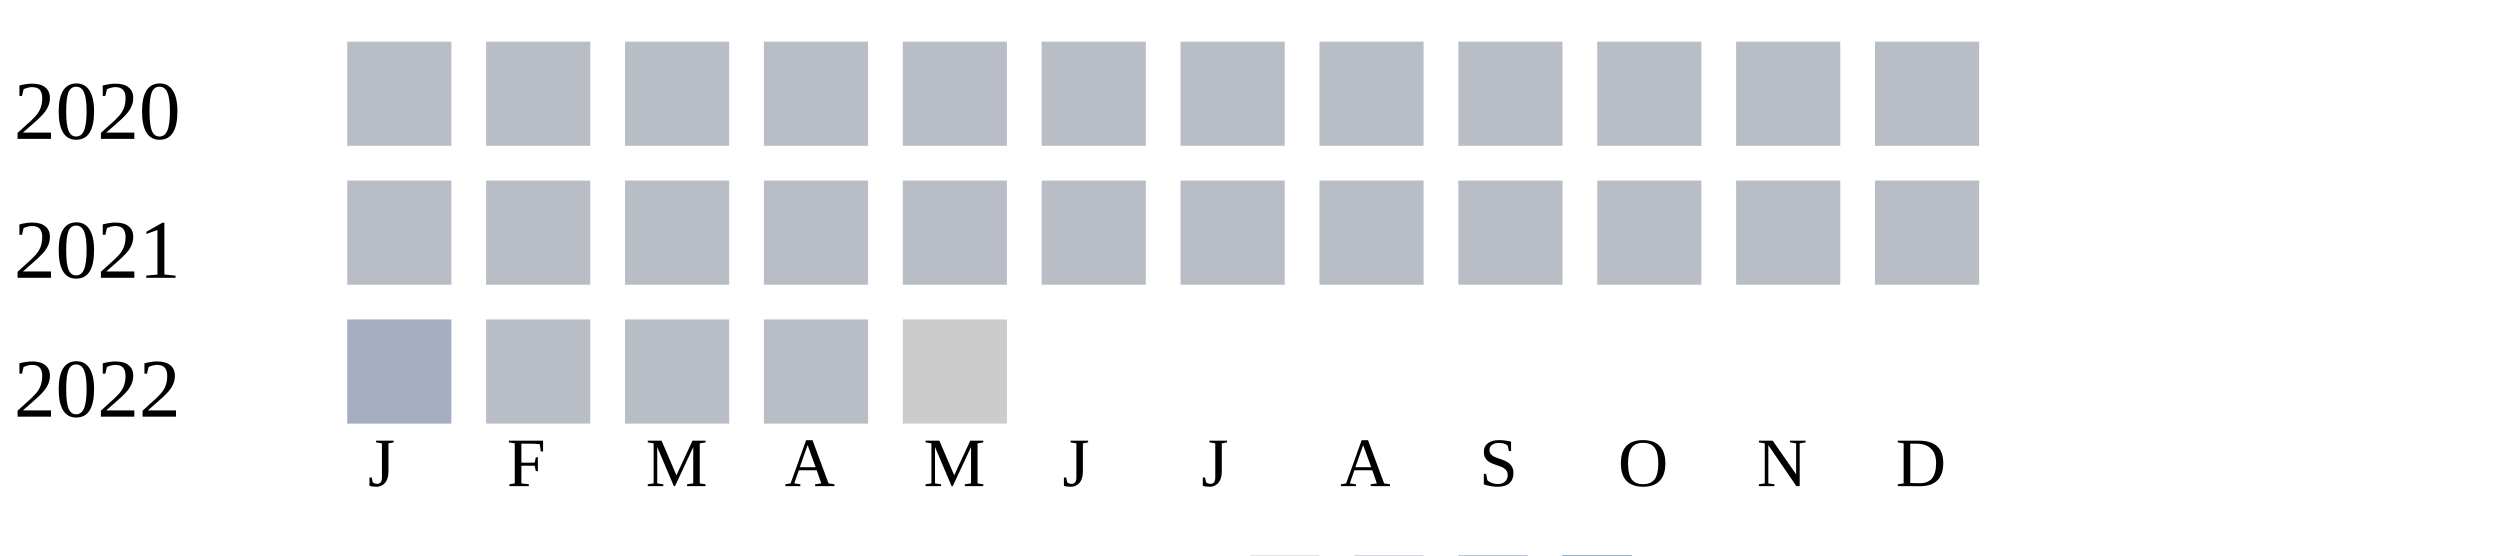
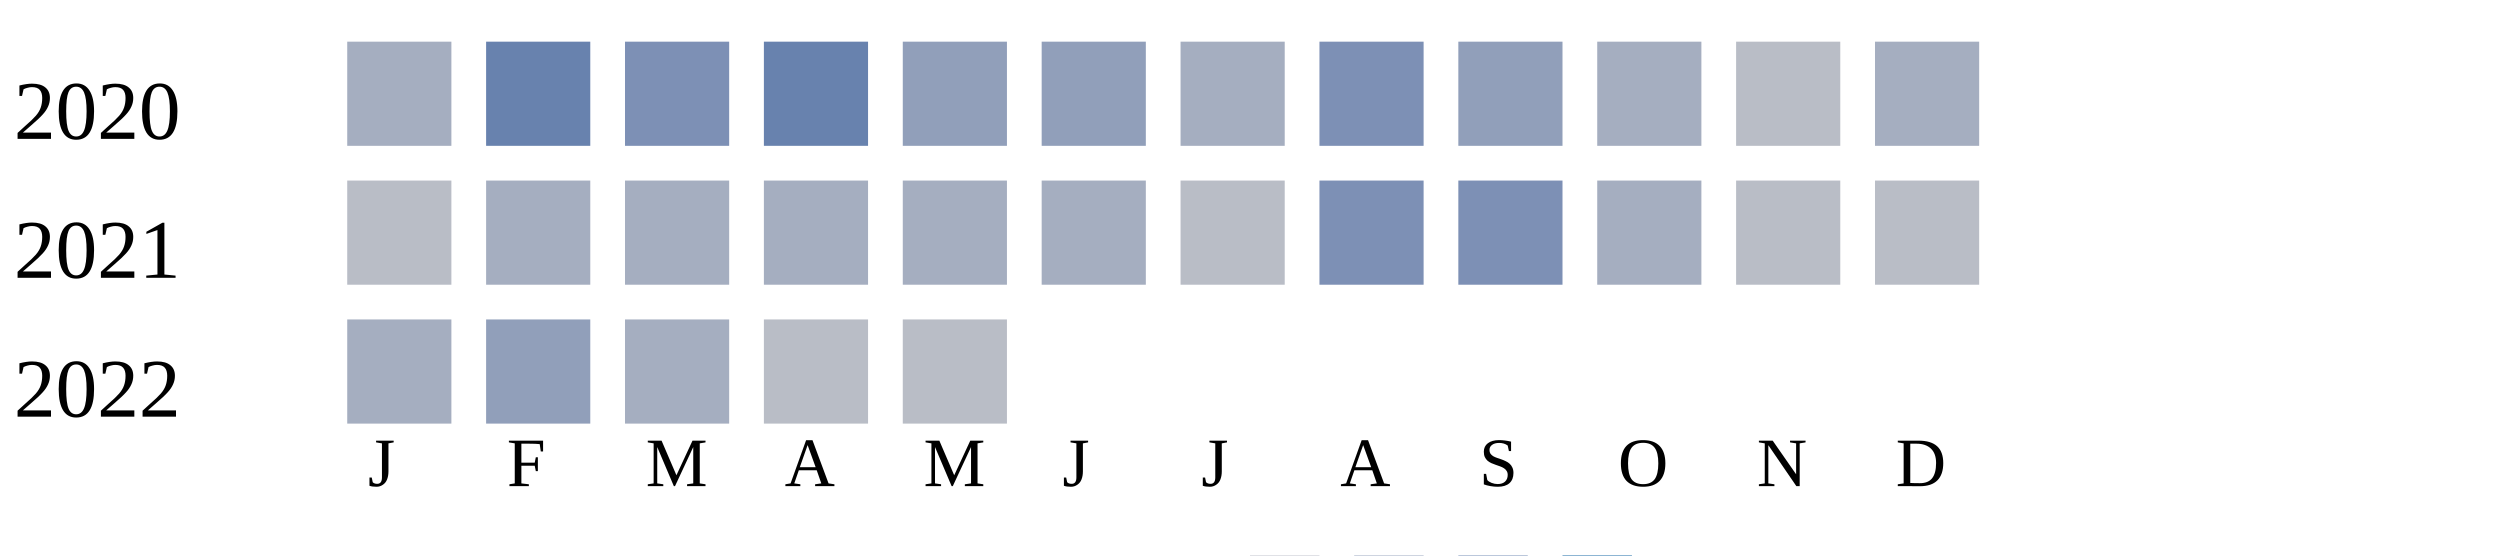
<svg xmlns="http://www.w3.org/2000/svg" width="360" height="80">
  <g transform="translate(0 0)">
    <text x="2" y="20">2020</text>
-     <rect x="50" y="6" width="15" height="15" fill="#b9bdc6" />
-     <rect x="70" y="6" width="15" height="15" fill="#b9bdc6" />
-     <rect x="90" y="6" width="15" height="15" fill="#b9bdc6" />
-     <rect x="110" y="6" width="15" height="15" fill="#b9bdc6" />
-     <rect x="130" y="6" width="15" height="15" fill="#b9bdc6" />
-     <rect x="150" y="6" width="15" height="15" fill="#b9bdc6" />
-     <rect x="170" y="6" width="15" height="15" fill="#b9bdc6" />
-     <rect x="190" y="6" width="15" height="15" fill="#b9bdc6" />
-     <rect x="210" y="6" width="15" height="15" fill="#b9bdc6" />
-     <rect x="230" y="6" width="15" height="15" fill="#b9bdc6" />
+     <rect x="50" y="6" width="15" height="15" fill="#a5aec0" />
+     <rect x="70" y="6" width="15" height="15" fill="#6882ae" />
+     <rect x="90" y="6" width="15" height="15" fill="#7d90b5" />
+     <rect x="110" y="6" width="15" height="15" fill="#6882ae" />
+     <rect x="130" y="6" width="15" height="15" fill="#919fba" />
+     <rect x="150" y="6" width="15" height="15" fill="#919fba" />
+     <rect x="170" y="6" width="15" height="15" fill="#a5aec0" />
+     <rect x="190" y="6" width="15" height="15" fill="#7d90b5" />
+     <rect x="210" y="6" width="15" height="15" fill="#919fba" />
+     <rect x="230" y="6" width="15" height="15" fill="#a5aec0" />
    <rect x="250" y="6" width="15" height="15" fill="#b9bdc6" />
-     <rect x="270" y="6" width="15" height="15" fill="#b9bdc6" />
+     <rect x="270" y="6" width="15" height="15" fill="#a5aec0" />
  </g>
  <g transform="translate(0 20)">
    <text x="2" y="20">2021</text>
    <rect x="50" y="6" width="15" height="15" fill="#b9bdc6" />
-     <rect x="70" y="6" width="15" height="15" fill="#b9bdc6" />
-     <rect x="90" y="6" width="15" height="15" fill="#b9bdc6" />
-     <rect x="110" y="6" width="15" height="15" fill="#b9bdc6" />
-     <rect x="130" y="6" width="15" height="15" fill="#b9bdc6" />
-     <rect x="150" y="6" width="15" height="15" fill="#b9bdc6" />
+     <rect x="70" y="6" width="15" height="15" fill="#a5aec0" />
+     <rect x="90" y="6" width="15" height="15" fill="#a5aec0" />
+     <rect x="110" y="6" width="15" height="15" fill="#a5aec0" />
+     <rect x="130" y="6" width="15" height="15" fill="#a5aec0" />
+     <rect x="150" y="6" width="15" height="15" fill="#a5aec0" />
    <rect x="170" y="6" width="15" height="15" fill="#b9bdc6" />
-     <rect x="190" y="6" width="15" height="15" fill="#b9bdc6" />
-     <rect x="210" y="6" width="15" height="15" fill="#b9bdc6" />
-     <rect x="230" y="6" width="15" height="15" fill="#b9bdc6" />
+     <rect x="190" y="6" width="15" height="15" fill="#7d90b5" />
+     <rect x="210" y="6" width="15" height="15" fill="#7d90b5" />
+     <rect x="230" y="6" width="15" height="15" fill="#a5aec0" />
    <rect x="250" y="6" width="15" height="15" fill="#b9bdc6" />
    <rect x="270" y="6" width="15" height="15" fill="#b9bdc6" />
  </g>
  <g transform="translate(0 40)">
    <text x="2" y="20">2022</text>
    <rect x="50" y="6" width="15" height="15" fill="#a5aec0" />
-     <rect x="70" y="6" width="15" height="15" fill="#b9bdc6" />
-     <rect x="90" y="6" width="15" height="15" fill="#b9bdc6" />
+     <rect x="70" y="6" width="15" height="15" fill="#919fba" />
+     <rect x="90" y="6" width="15" height="15" fill="#a5aec0" />
    <rect x="110" y="6" width="15" height="15" fill="#b9bdc6" />
-     <rect x="130" y="6" width="15" height="15" fill="#cccccc" />
+     <rect x="130" y="6" width="15" height="15" fill="#b9bdc6" />
  </g>
  <text style="font-size: 10px; text-align: center" x="53" y="70">J</text>
  <text style="font-size: 10px; text-align: center" x="73" y="70">F</text>
  <text style="font-size: 10px; text-align: center" x="93" y="70">M</text>
  <text style="font-size: 10px; text-align: center" x="113" y="70">A</text>
  <text style="font-size: 10px; text-align: center" x="133" y="70">M</text>
  <text style="font-size: 10px; text-align: center" x="153" y="70">J</text>
  <text style="font-size: 10px; text-align: center" x="173" y="70">J</text>
  <text style="font-size: 10px; text-align: center" x="193" y="70">A</text>
  <text style="font-size: 10px; text-align: center" x="213" y="70">S</text>
  <text style="font-size: 10px; text-align: center" x="233" y="70">O</text>
  <text style="font-size: 10px; text-align: center" x="253" y="70">N</text>
  <text style="font-size: 10px; text-align: center" x="273" y="70">D</text>
  <text style="font-size: 10px;" x="155" y="89">Less</text>
  <rect fill="#b9bdc6" width="10" height="10" x="180" y="80" />
  <rect fill="#919fba" width="10" height="10" x="195" y="80" />
  <rect fill="#6882ae" width="10" height="10" x="210" y="80" />
  <rect fill="#005a9c" width="10" height="10" x="225" y="80" />
  <text x="240" y="89" style="font-size: 10px;">More</text>
</svg>
